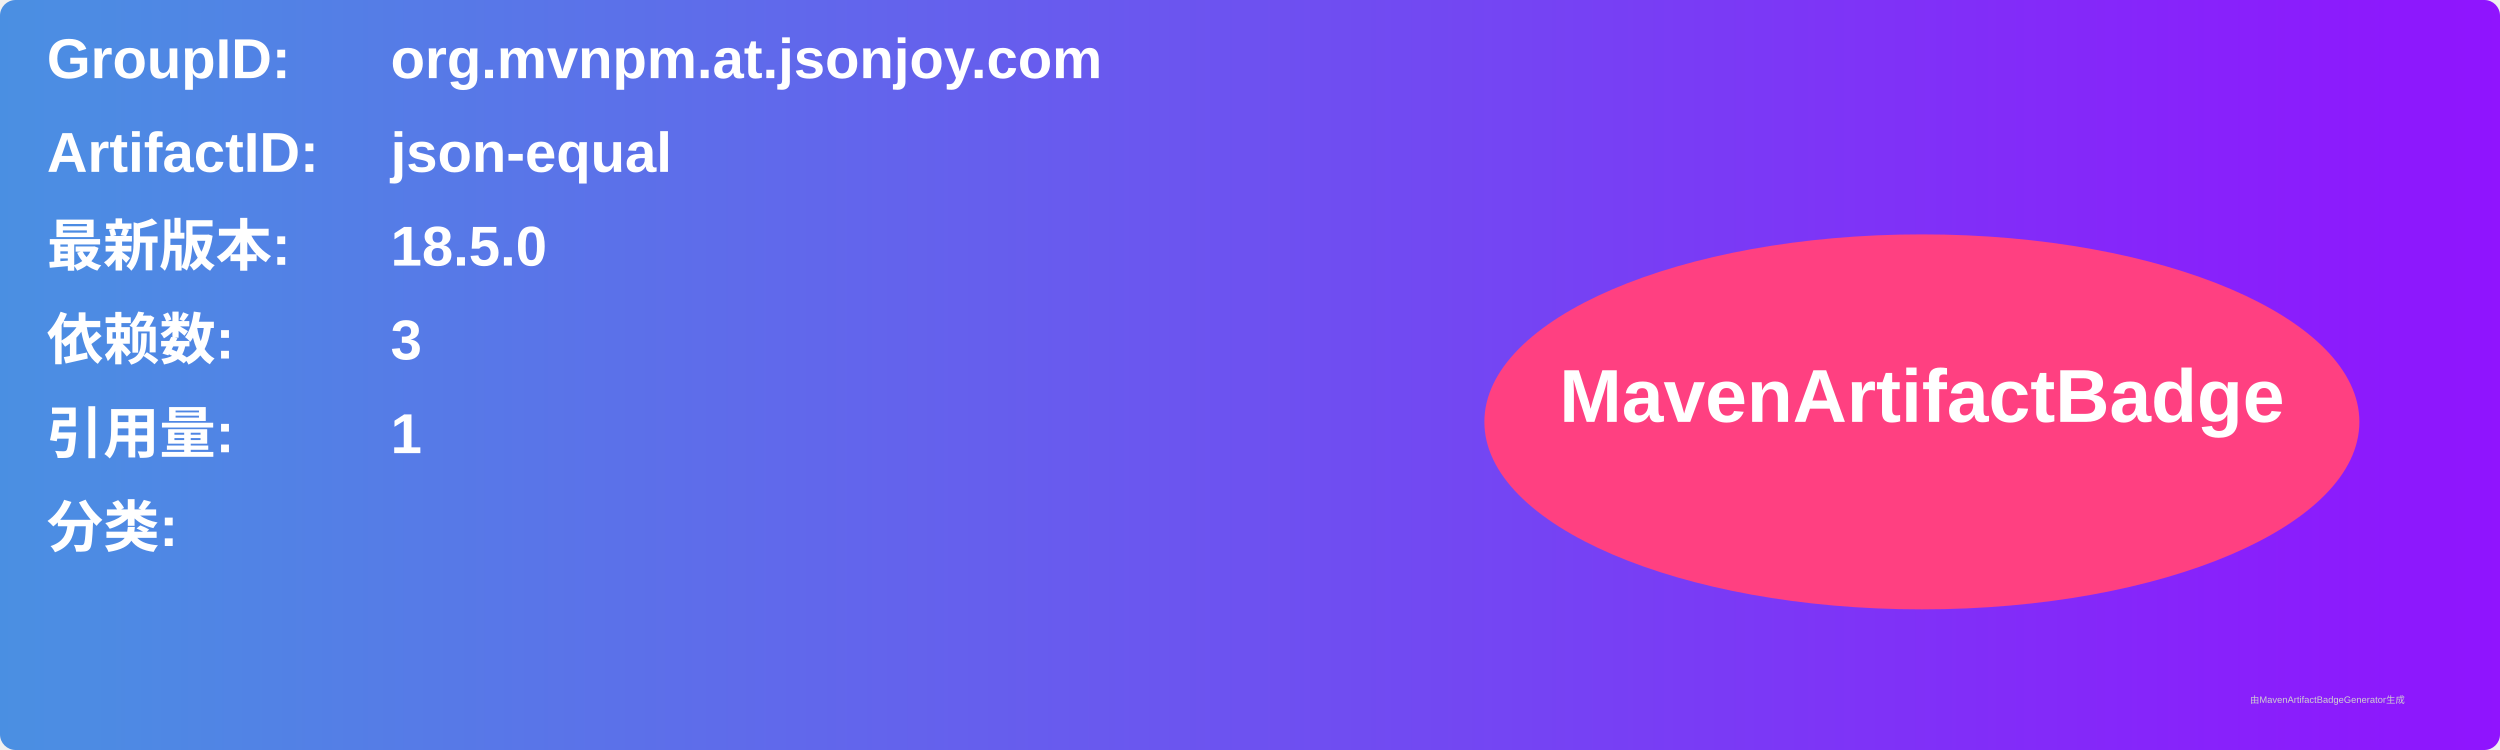
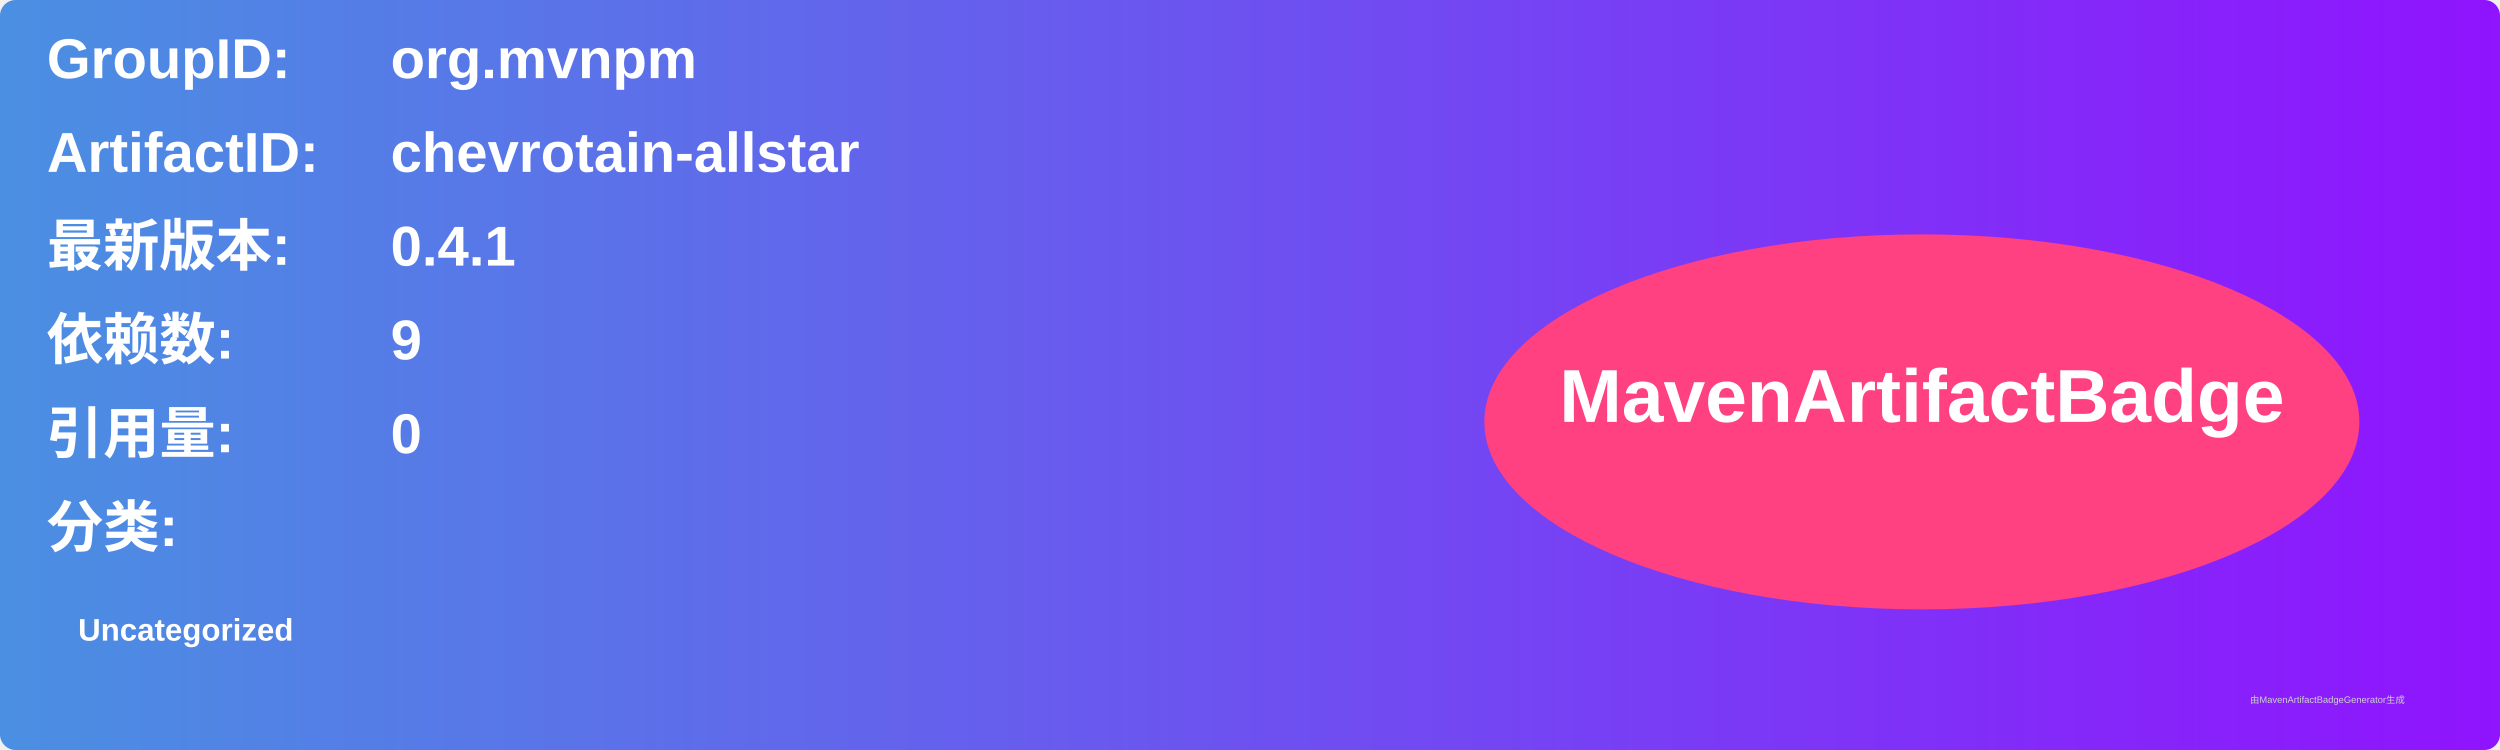
<svg xmlns="http://www.w3.org/2000/svg" width="800" height="240" viewBox="0 0 800 240">
  <linearGradient id="grad" x1="0%" y1="0%" x2="100%" y2="0%">
    <stop offset="0%" stop-color="#4a90e2" />
    <stop offset="100%" stop-color="#9013fe" />
  </linearGradient>
  <rect width="100%" height="100%" rx="5" ry="5" fill="url(#grad)" />
  <g transform="translate(15, 15)">
    <text x="0" y="10" font-family="Arial" font-size="18" fill="white" font-weight="bold" width="260">GroupID:</text>
-     <text x="110" y="10" font-family="Arial" font-size="18" fill="white" font-weight="bold" width="460">org.mvnpm.at.jsonjoy.com</text>
+     <text x="110" y="10" font-family="Arial" font-size="18" fill="white" font-weight="bold" width="460">org.mvnpm</text>
    <text x="0" y="40" font-family="Arial" font-size="18" fill="white" font-weight="bold" width="260">ArtifactID:</text>
-     <text x="110" y="40" font-family="Arial" font-size="18" fill="white" font-weight="bold" width="460">json-equal</text>
+     <text x="110" y="40" font-family="Arial" font-size="18" fill="white" font-weight="bold" width="460">chevrotain-allstar</text>
    <text x="0" y="70" font-family="Arial" font-size="18" fill="white" font-weight="bold">最新版本:</text>
    <text x="110" y="70" font-family="Arial" font-size="18" fill="white" font-weight="bold">
-       <tspan font-weight="bold">18.5.0</tspan>
+       <tspan font-weight="bold">0.4.1</tspan>
    </text>
    <text x="0" y="100" font-family="Arial" font-size="18" fill="white" font-weight="bold">依赖数: </text>
    <text x="110" y="100" font-family="Arial" font-size="18" fill="white">
-       <tspan font-weight="bold">3</tspan>
+       <tspan font-weight="bold">9</tspan>
    </text>
    <text x="0" y="130" font-family="Arial" font-size="18" fill="white" font-weight="bold">引用量: </text>
    <text x="110" y="130" font-family="Arial" font-size="18" fill="white">
-       <tspan font-weight="bold">1</tspan>
+       <tspan font-weight="bold">0</tspan>
    </text>
    <text x="0" y="160" font-family="Arial" font-size="18" fill="white" font-weight="bold">分类:</text>
    <text x="10" y="190" font-family="Arial" font-size="10" fill="white">
-       <tspan font-weight="bold" />
+       <tspan font-weight="bold">Uncategorized</tspan>
    </text>
    <ellipse cx="600" cy="120" rx="140" ry="60" fill="#ff4081" />
    <text x="600" y="120" text-anchor="middle" font-family="Arial" font-size="24" fill="white" font-weight="bold">MavenArtifactBadge</text>
  </g>
  <text x="720" y="225" font-family="Arial" font-size="3" fill="#d0d0d0">由MavenArtifactBadgeGenerator生成</text>
</svg>
